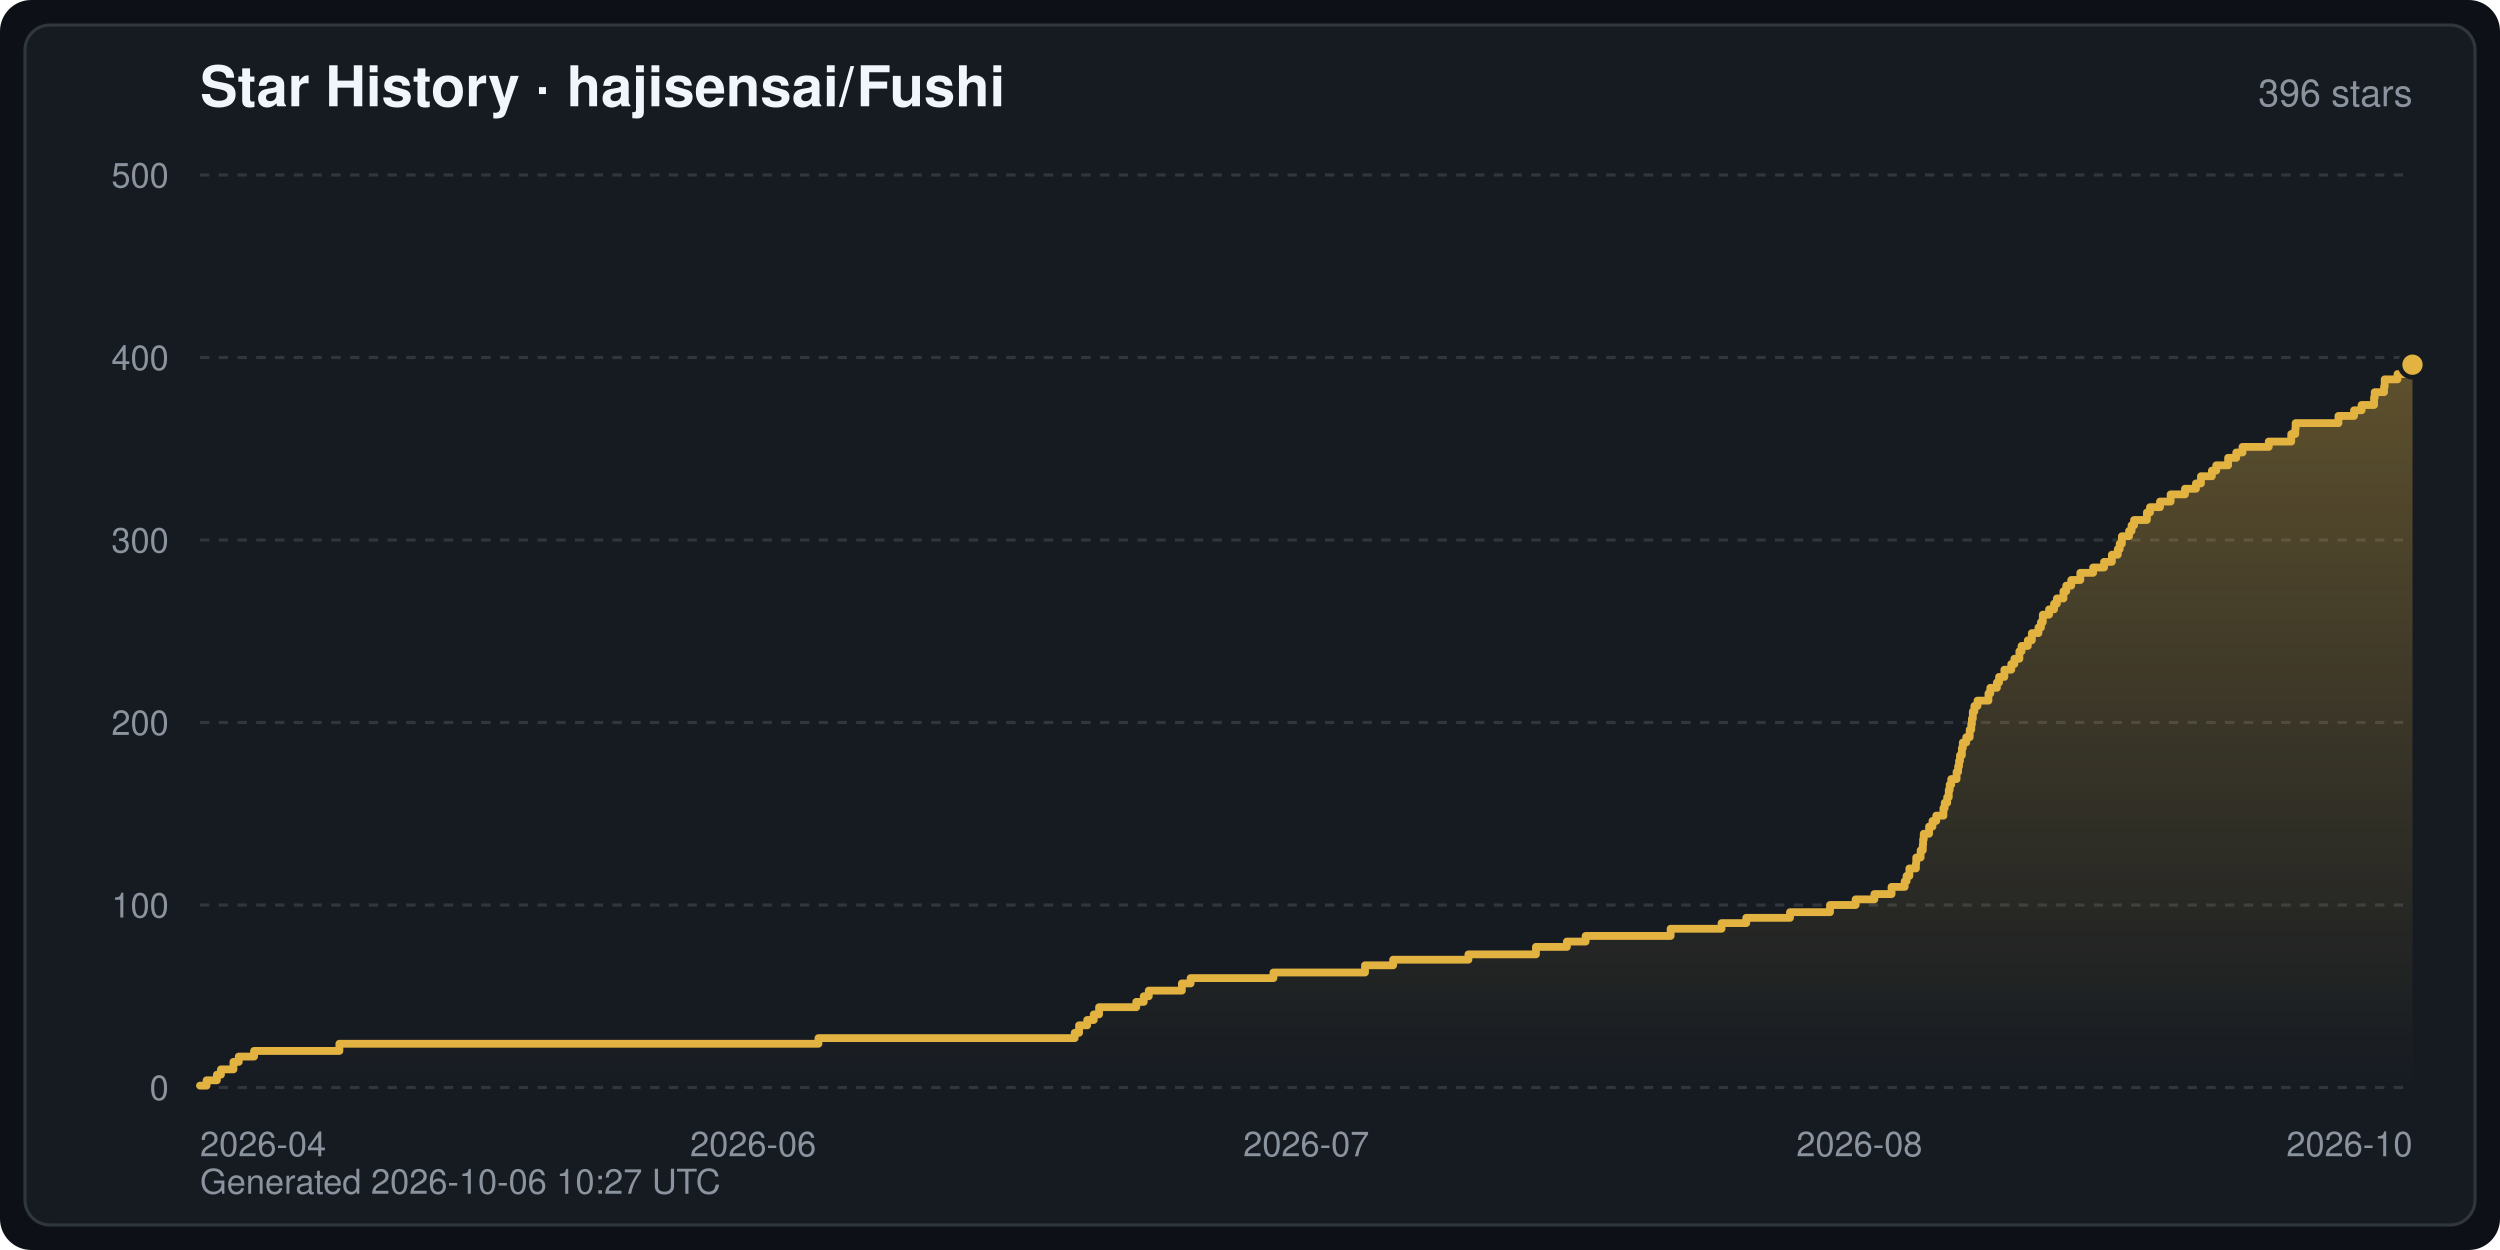
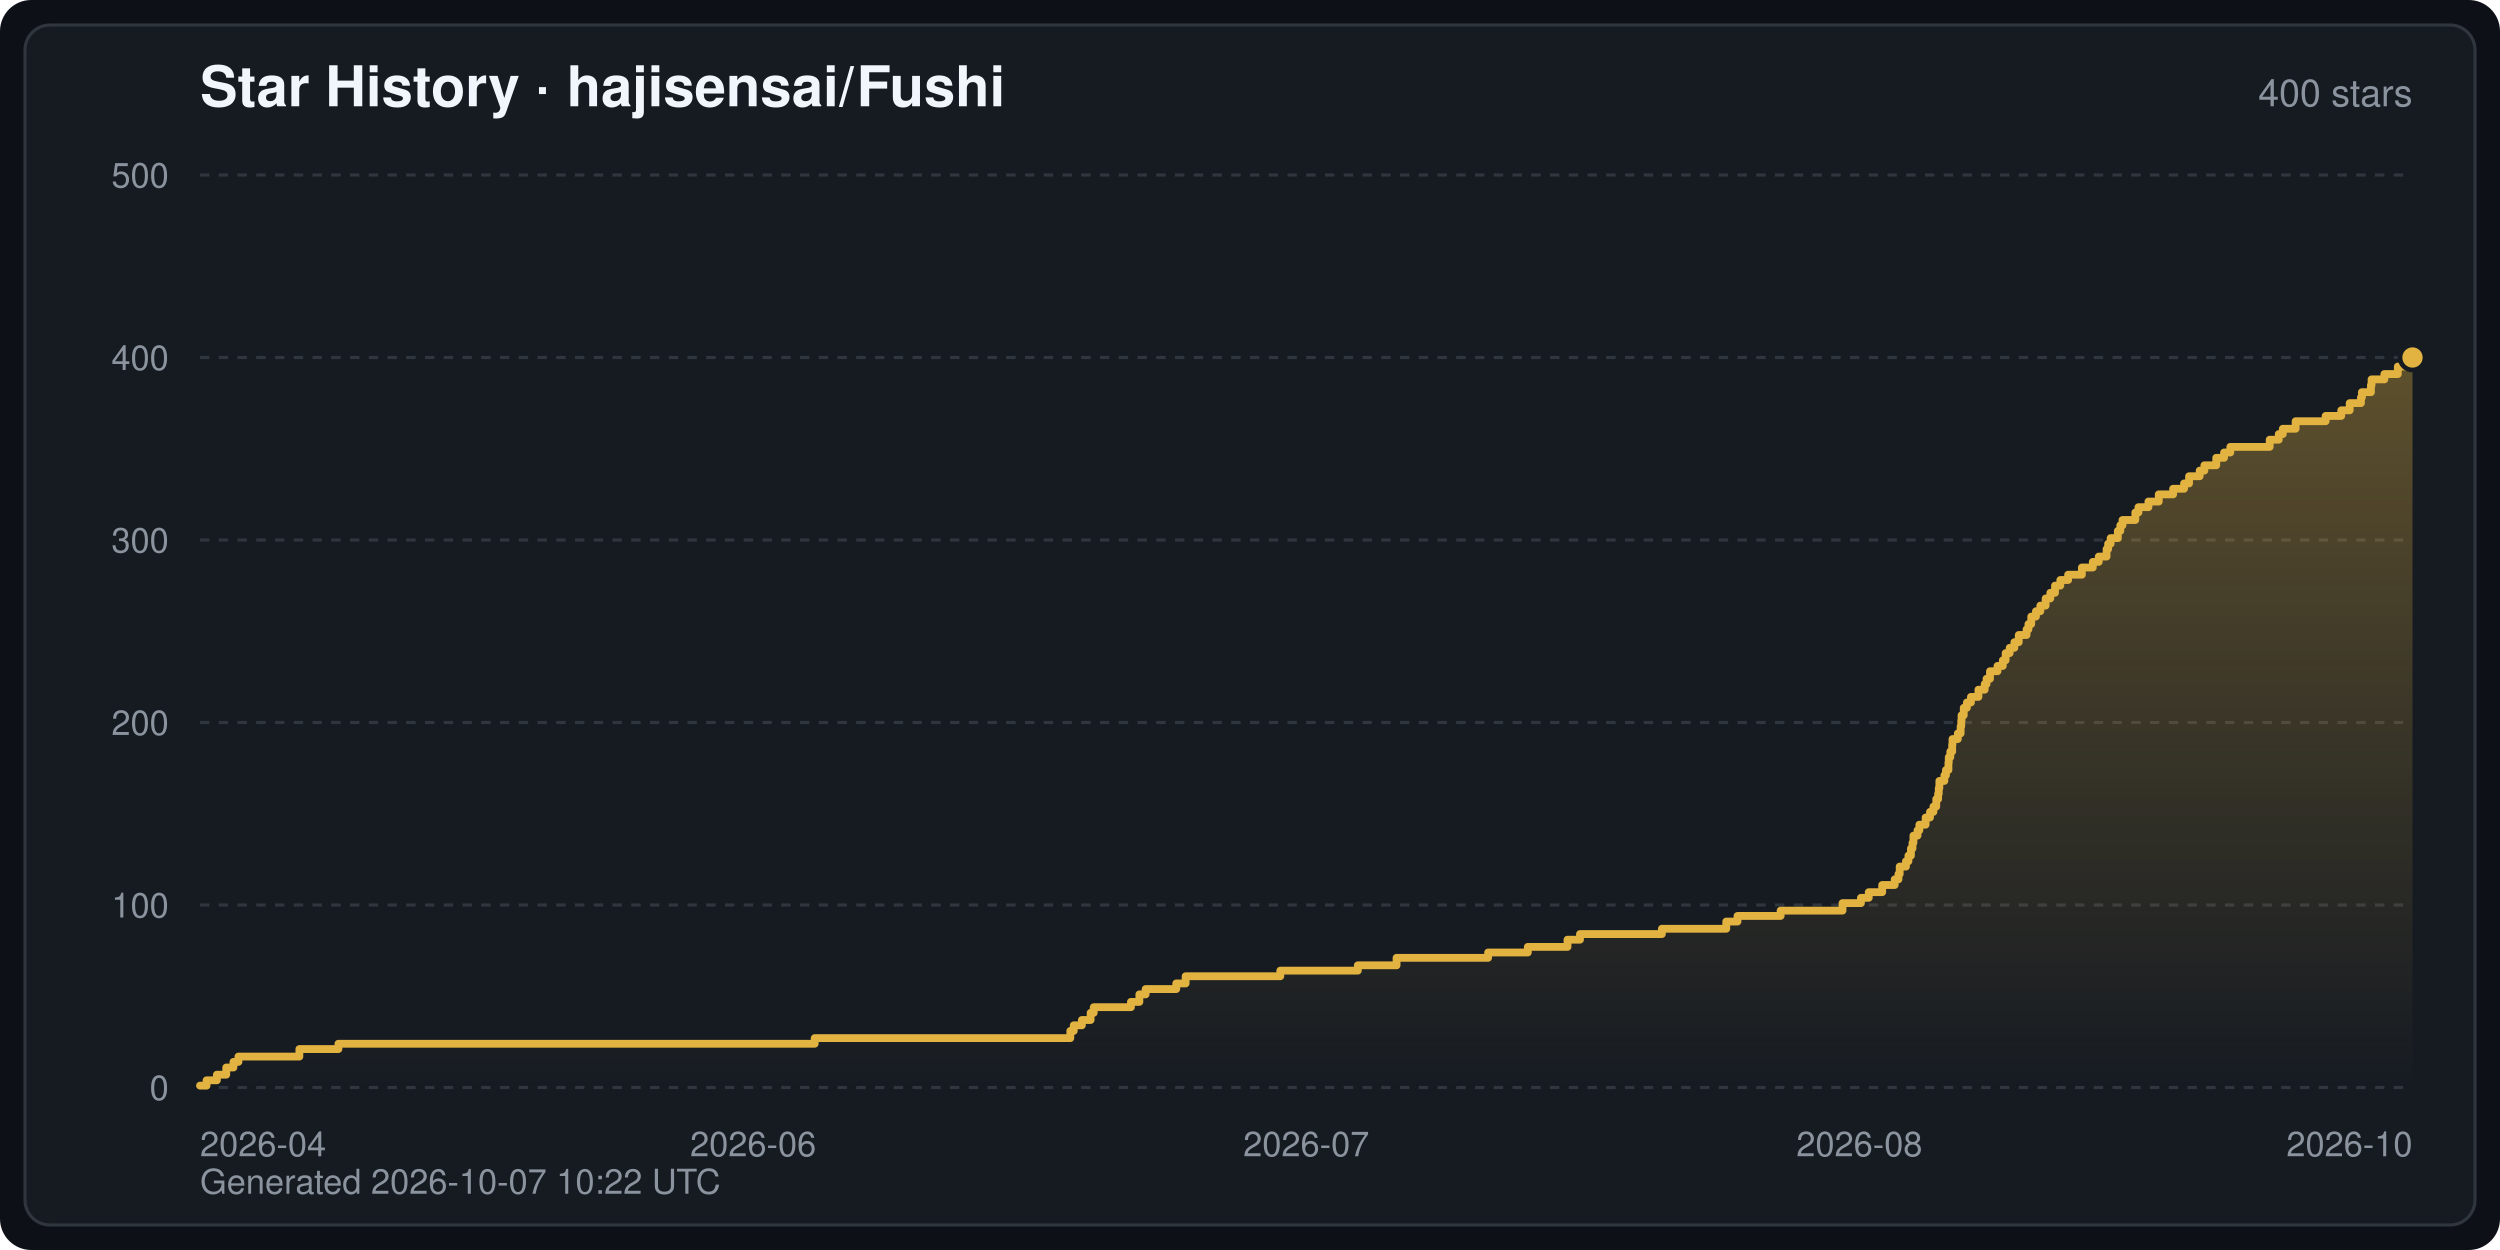
<svg xmlns="http://www.w3.org/2000/svg" width="800" height="400" viewBox="0 0 800 400" font-family="-apple-system,BlinkMacSystemFont,Segoe UI,Helvetica,Arial,sans-serif" role="img" aria-label="Star History · hajisensai/Fushi">
  <defs>
    <linearGradient id="starArea" x1="0" y1="0" x2="0" y2="1">
      <stop offset="0" stop-color="#e3b341" stop-opacity="0.35" />
      <stop offset="1" stop-color="#e3b341" stop-opacity="0" />
    </linearGradient>
  </defs>
  <rect width="800" height="400" rx="10" fill="#0d1117" />
  <rect x="8" y="8" width="784" height="384" rx="8" fill="#161b22" stroke="#30363d" stroke-width="1" />
  <text x="64" y="34" fill="#f0f6fc" font-size="18" font-weight="600">Star History · hajisensai/Fushi</text>
-   <text x="772" y="34" fill="#8b949e" font-size="12" text-anchor="end">396 stars</text>
+   <text x="772" y="34" fill="#8b949e" font-size="12" text-anchor="end">400 stars</text>
  <line x1="64" y1="348.0" x2="772" y2="348.0" stroke="#30363d" stroke-width="1" stroke-dasharray="3 3" />
  <text x="54" y="352.0" fill="#8b949e" font-size="11" text-anchor="end">0</text>
  <line x1="64" y1="289.6" x2="772" y2="289.6" stroke="#30363d" stroke-width="1" stroke-dasharray="3 3" />
  <text x="54" y="293.6" fill="#8b949e" font-size="11" text-anchor="end">100</text>
  <line x1="64" y1="231.2" x2="772" y2="231.2" stroke="#30363d" stroke-width="1" stroke-dasharray="3 3" />
  <text x="54" y="235.2" fill="#8b949e" font-size="11" text-anchor="end">200</text>
  <line x1="64" y1="172.8" x2="772" y2="172.8" stroke="#30363d" stroke-width="1" stroke-dasharray="3 3" />
  <text x="54" y="176.8" fill="#8b949e" font-size="11" text-anchor="end">300</text>
  <line x1="64" y1="114.4" x2="772" y2="114.4" stroke="#30363d" stroke-width="1" stroke-dasharray="3 3" />
  <text x="54" y="118.4" fill="#8b949e" font-size="11" text-anchor="end">400</text>
  <line x1="64" y1="56.0" x2="772" y2="56.0" stroke="#30363d" stroke-width="1" stroke-dasharray="3 3" />
  <text x="54" y="60.0" fill="#8b949e" font-size="11" text-anchor="end">500</text>
  <text x="64.0" y="370.0" fill="#8b949e" font-size="11" text-anchor="start">2026-04</text>
  <text x="241.0" y="370.0" fill="#8b949e" font-size="11" text-anchor="middle">2026-06</text>
  <text x="418.0" y="370.0" fill="#8b949e" font-size="11" text-anchor="middle">2026-07</text>
  <text x="595.0" y="370.0" fill="#8b949e" font-size="11" text-anchor="middle">2026-08</text>
  <text x="772.0" y="370.0" fill="#8b949e" font-size="11" text-anchor="end">2026-10</text>
-   <path d="M64.0,348.0 L64.0,347.4 L66.1,347.4 L66.1,345.7 L69.4,345.7 L69.4,343.9 L70.7,343.9 L70.7,342.2 L74.7,342.2 L74.7,339.8 L76.4,339.8 L76.4,338.1 L81.3,338.1 L81.3,336.3 L108.6,336.3 L108.6,334.0 L261.9,334.0 L261.9,332.2 L343.9,332.2 L343.9,330.5 L345.3,330.5 L345.3,328.1 L347.9,328.1 L347.9,326.4 L350.0,326.4 L350.0,324.6 L351.7,324.6 L351.7,322.3 L363.6,322.3 L363.6,320.6 L366.0,320.6 L366.0,318.8 L367.6,318.8 L367.6,317.0 L378.2,317.0 L378.2,314.7 L381.0,314.7 L381.0,313.0 L407.5,313.0 L407.5,311.2 L436.8,311.2 L436.8,308.9 L445.8,308.9 L445.8,307.1 L469.9,307.1 L469.9,305.4 L491.5,305.4 L491.5,303.0 L501.4,303.0 L501.4,301.3 L507.4,301.3 L507.4,299.5 L534.6,299.5 L534.6,297.2 L550.9,297.2 L550.9,295.4 L558.8,295.4 L558.8,293.7 L572.8,293.7 L572.8,291.9 L585.6,291.9 L585.6,289.6 L593.8,289.6 L593.8,287.8 L599.8,287.8 L599.8,286.1 L605.3,286.1 L605.3,283.8 L609.5,283.8 L609.5,282.0 L610.1,282.0 L610.1,280.3 L611.0,280.3 L611.0,277.9 L613.1,277.9 L613.1,276.2 L613.2,276.2 L613.2,274.4 L614.6,274.4 L614.6,272.1 L615.3,272.1 L615.3,270.3 L615.4,270.3 L615.4,268.6 L615.6,268.6 L615.6,266.8 L617.3,266.8 L617.3,264.5 L618.4,264.5 L618.4,262.7 L619.6,262.7 L619.6,261.0 L621.9,261.0 L621.9,258.6 L622.3,258.6 L622.3,256.9 L623.1,256.9 L623.1,255.1 L623.6,255.1 L623.6,252.8 L623.9,252.8 L623.9,251.1 L624.4,251.1 L624.4,249.3 L626.1,249.3 L626.1,247.0 L626.6,247.0 L626.6,245.2 L626.9,245.2 L626.9,243.5 L627.2,243.5 L627.2,241.7 L627.8,241.7 L627.8,239.4 L628.1,239.4 L628.1,237.6 L629.2,237.6 L629.2,235.9 L630.3,235.9 L630.3,233.5 L630.8,233.5 L630.8,231.8 L631.0,231.8 L631.0,230.0 L631.3,230.0 L631.3,227.7 L631.8,227.7 L631.8,225.9 L632.8,225.9 L632.8,224.2 L636.3,224.2 L636.3,221.9 L636.9,221.9 L636.9,220.1 L639.0,220.1 L639.0,218.4 L639.7,218.4 L639.7,216.6 L641.4,216.6 L641.4,214.3 L643.6,214.3 L643.6,212.5 L644.6,212.5 L644.6,210.8 L646.2,210.8 L646.2,208.4 L646.9,208.4 L646.9,206.7 L648.9,206.7 L648.9,204.9 L650.2,204.9 L650.2,202.6 L652.3,202.6 L652.3,200.8 L653.1,200.8 L653.1,199.1 L653.7,199.1 L653.7,196.7 L655.7,196.7 L655.7,195.0 L657.3,195.0 L657.3,193.2 L658.2,193.2 L658.2,191.5 L660.3,191.5 L660.3,189.2 L661.2,189.2 L661.2,187.4 L662.8,187.4 L662.8,185.6 L665.7,185.6 L665.7,183.3 L669.8,183.3 L669.8,181.6 L673.3,181.6 L673.3,179.8 L675.8,179.8 L675.8,177.5 L677.7,177.5 L677.7,175.7 L678.3,175.7 L678.3,174.0 L679.0,174.0 L679.0,171.6 L681.3,171.6 L681.3,169.9 L682.1,169.9 L682.1,168.1 L682.9,168.1 L682.9,166.4 L687.0,166.4 L687.0,164.0 L688.0,164.0 L688.0,162.3 L691.2,162.3 L691.2,160.5 L694.6,160.5 L694.6,158.2 L699.2,158.2 L699.2,156.4 L702.7,156.4 L702.7,154.7 L704.3,154.7 L704.3,152.4 L707.8,152.4 L707.8,150.6 L709.2,150.6 L709.2,148.9 L713.0,148.9 L713.0,146.5 L715.6,146.5 L715.6,144.8 L717.6,144.8 L717.6,143.0 L726.0,143.0 L726.0,141.3 L733.2,141.3 L733.2,138.9 L734.5,138.9 L734.5,137.2 L734.6,137.2 L734.6,135.4 L748.3,135.4 L748.3,133.1 L753.3,133.1 L753.3,131.3 L755.7,131.3 L755.7,129.6 L759.7,129.6 L759.7,127.2 L759.9,127.2 L759.9,125.5 L762.9,125.5 L762.9,123.7 L763.1,123.7 L763.1,121.4 L767.2,121.4 L767.2,119.7 L772.0,119.7 L772.0,116.7 L772.0,348.0 Z" fill="url(#starArea)" />
-   <polyline points="64.0,347.4 66.1,347.4 66.1,345.7 69.4,345.7 69.4,343.9 70.7,343.9 70.7,342.2 74.7,342.2 74.7,339.8 76.4,339.8 76.4,338.1 81.3,338.1 81.3,336.3 108.6,336.3 108.6,334.0 261.9,334.0 261.9,332.2 343.9,332.2 343.9,330.5 345.3,330.5 345.3,328.1 347.9,328.1 347.9,326.4 350.0,326.4 350.0,324.6 351.7,324.6 351.7,322.3 363.6,322.3 363.6,320.6 366.0,320.6 366.0,318.8 367.6,318.8 367.6,317.0 378.2,317.0 378.2,314.7 381.0,314.7 381.0,313.0 407.5,313.0 407.5,311.2 436.8,311.2 436.8,308.9 445.8,308.9 445.8,307.1 469.9,307.1 469.9,305.4 491.5,305.4 491.5,303.0 501.4,303.0 501.4,301.3 507.4,301.3 507.4,299.5 534.6,299.5 534.6,297.2 550.9,297.2 550.9,295.4 558.8,295.4 558.8,293.7 572.8,293.7 572.8,291.9 585.6,291.9 585.6,289.6 593.8,289.6 593.8,287.8 599.8,287.8 599.8,286.1 605.3,286.1 605.3,283.8 609.5,283.8 609.5,282.0 610.1,282.0 610.1,280.3 611.0,280.3 611.0,277.9 613.1,277.9 613.1,276.2 613.2,276.2 613.2,274.4 614.6,274.4 614.6,272.1 615.3,272.1 615.3,270.3 615.4,270.3 615.4,268.6 615.6,268.6 615.6,266.8 617.3,266.8 617.3,264.5 618.4,264.5 618.4,262.7 619.6,262.7 619.6,261.0 621.9,261.0 621.9,258.6 622.3,258.6 622.3,256.9 623.1,256.9 623.1,255.1 623.6,255.1 623.6,252.8 623.9,252.8 623.9,251.1 624.4,251.1 624.4,249.3 626.1,249.3 626.1,247.0 626.6,247.0 626.6,245.2 626.9,245.2 626.9,243.5 627.2,243.5 627.2,241.7 627.8,241.7 627.8,239.4 628.1,239.4 628.1,237.6 629.2,237.6 629.2,235.9 630.3,235.9 630.3,233.5 630.8,233.5 630.8,231.8 631.0,231.8 631.0,230.0 631.3,230.0 631.3,227.7 631.8,227.7 631.8,225.9 632.8,225.9 632.8,224.2 636.3,224.2 636.3,221.9 636.9,221.9 636.9,220.1 639.0,220.1 639.0,218.4 639.7,218.4 639.7,216.6 641.4,216.6 641.4,214.3 643.6,214.3 643.6,212.5 644.6,212.5 644.6,210.8 646.2,210.8 646.2,208.4 646.9,208.4 646.9,206.7 648.9,206.7 648.9,204.9 650.2,204.9 650.2,202.6 652.3,202.6 652.3,200.8 653.1,200.8 653.1,199.1 653.7,199.1 653.7,196.7 655.7,196.7 655.7,195.0 657.3,195.0 657.3,193.2 658.2,193.2 658.2,191.5 660.3,191.5 660.3,189.2 661.2,189.2 661.2,187.4 662.8,187.4 662.8,185.6 665.7,185.6 665.7,183.3 669.8,183.3 669.8,181.6 673.3,181.6 673.3,179.8 675.8,179.8 675.8,177.5 677.7,177.5 677.7,175.7 678.3,175.7 678.3,174.0 679.0,174.0 679.0,171.6 681.3,171.6 681.3,169.9 682.1,169.9 682.1,168.1 682.9,168.1 682.9,166.4 687.0,166.4 687.0,164.0 688.0,164.0 688.0,162.3 691.2,162.3 691.2,160.5 694.6,160.5 694.6,158.2 699.2,158.2 699.2,156.4 702.7,156.4 702.7,154.7 704.3,154.7 704.3,152.4 707.8,152.4 707.8,150.6 709.2,150.6 709.2,148.9 713.0,148.9 713.0,146.5 715.6,146.5 715.6,144.8 717.6,144.8 717.6,143.0 726.0,143.0 726.0,141.3 733.2,141.3 733.2,138.9 734.5,138.9 734.5,137.2 734.6,137.2 734.6,135.4 748.3,135.4 748.3,133.1 753.3,133.1 753.3,131.3 755.7,131.3 755.7,129.6 759.7,129.6 759.7,127.2 759.9,127.2 759.9,125.5 762.9,125.5 762.9,123.7 763.1,123.7 763.1,121.4 767.2,121.4 767.2,119.7 772.0,119.7 772.0,116.7" fill="none" stroke="#e3b341" stroke-width="2.5" stroke-linejoin="round" stroke-linecap="round" />
-   <circle cx="772.0" cy="116.7" r="4" fill="#e3b341" stroke="#161b22" stroke-width="1.5" />
-   <text x="64" y="382" fill="#8b949e" font-size="11">Generated 2026-10-06 10:27 UTC</text>
+   <path d="M64.0,348.0 L64.0,347.4 L66.1,347.4 L66.1,345.7 L69.4,345.7 L69.4,343.9 L72.4,343.9 L72.4,341.6 L74.7,341.6 L74.7,339.8 L76.3,339.8 L76.3,338.1 L95.8,338.1 L95.8,335.7 L108.3,335.7 L108.3,334.0 L260.7,334.0 L260.7,332.2 L342.5,332.2 L342.5,329.9 L343.6,329.9 L343.6,328.1 L346.2,328.1 L346.2,326.4 L349.0,326.4 L349.0,324.1 L350.0,324.1 L350.0,322.3 L361.9,322.3 L361.9,320.6 L364.6,320.6 L364.6,318.2 L366.6,318.2 L366.6,316.5 L376.4,316.5 L376.4,314.7 L379.4,314.7 L379.4,312.4 L409.7,312.4 L409.7,310.6 L434.5,310.6 L434.5,308.9 L446.9,308.9 L446.9,306.5 L476.2,306.5 L476.2,304.8 L488.9,304.8 L488.9,303.0 L501.6,303.0 L501.6,300.7 L505.6,300.7 L505.6,298.9 L531.8,298.9 L531.8,297.2 L552.4,297.2 L552.4,294.9 L556.0,294.9 L556.0,293.1 L569.8,293.1 L569.8,291.4 L589.6,291.4 L589.6,289.0 L595.5,289.0 L595.5,287.3 L598.0,287.3 L598.0,285.5 L602.3,285.5 L602.3,283.2 L606.3,283.2 L606.3,281.4 L607.5,281.4 L607.5,279.7 L607.9,279.7 L607.9,277.3 L609.9,277.3 L609.9,275.6 L610.7,275.6 L610.7,273.8 L611.5,273.8 L611.5,271.5 L612.0,271.5 L612.0,269.7 L612.3,269.7 L612.3,267.4 L613.6,267.4 L613.6,265.7 L614.2,265.7 L614.2,263.9 L616.2,263.9 L616.2,261.6 L617.6,261.6 L617.6,259.8 L618.7,259.8 L618.7,258.1 L619.6,258.1 L619.6,255.7 L620.2,255.7 L620.2,254.0 L620.4,254.0 L620.4,252.2 L620.6,252.2 L620.6,249.9 L622.2,249.9 L622.2,248.1 L622.7,248.1 L622.7,246.4 L623.5,246.4 L623.5,244.0 L623.6,244.0 L623.6,242.3 L624.1,242.3 L624.1,240.5 L624.7,240.5 L624.7,238.2 L624.8,238.2 L624.8,236.5 L626.5,236.5 L626.5,234.7 L627.4,234.7 L627.4,232.4 L627.6,232.4 L627.6,230.6 L627.7,230.6 L627.7,228.9 L628.4,228.9 L628.4,226.5 L629.4,226.5 L629.4,224.8 L630.7,224.8 L630.7,223.0 L633.1,223.0 L633.1,220.7 L635.1,220.7 L635.1,218.9 L635.7,218.9 L635.7,217.2 L636.8,217.2 L636.8,214.8 L639.2,214.8 L639.2,213.1 L640.9,213.1 L640.9,211.3 L641.8,211.3 L641.8,209.0 L643.1,209.0 L643.1,207.3 L644.6,207.3 L644.6,205.5 L646.0,205.5 L646.0,203.2 L648.5,203.2 L648.5,201.4 L649.1,201.4 L649.1,199.7 L650.0,199.7 L650.0,197.3 L651.5,197.3 L651.5,195.6 L652.9,195.6 L652.9,193.8 L654.6,193.8 L654.6,191.5 L656.1,191.5 L656.1,189.7 L657.6,189.7 L657.6,187.4 L659.3,187.4 L659.3,185.6 L661.8,185.6 L661.8,183.9 L666.2,183.9 L666.2,181.6 L669.7,181.6 L669.7,179.8 L671.6,179.8 L671.6,178.1 L674.1,178.1 L674.1,175.7 L674.6,175.7 L674.6,174.0 L675.4,174.0 L675.4,172.2 L677.7,172.2 L677.7,169.9 L678.5,169.9 L678.5,168.1 L679.2,168.1 L679.2,166.4 L683.3,166.4 L683.3,164.0 L684.3,164.0 L684.3,162.3 L687.5,162.3 L687.5,160.5 L690.8,160.5 L690.8,158.2 L695.4,158.2 L695.4,156.4 L698.9,156.4 L698.9,154.7 L700.5,154.7 L700.5,152.4 L703.9,152.4 L703.9,150.6 L705.4,150.6 L705.4,148.9 L709.2,148.9 L709.2,146.5 L711.7,146.5 L711.7,144.8 L713.7,144.8 L713.7,143.0 L726.3,143.0 L726.3,140.7 L729.2,140.7 L729.2,138.9 L730.5,138.9 L730.5,137.2 L734.6,137.2 L734.6,134.8 L744.2,134.8 L744.2,133.1 L749.2,133.1 L749.2,131.3 L751.9,131.3 L751.9,129.0 L755.5,129.0 L755.5,127.2 L755.8,127.2 L755.8,125.5 L758.7,125.5 L758.7,123.2 L758.9,123.2 L758.9,121.4 L763.0,121.4 L763.0,119.7 L767.3,119.7 L767.3,117.3 L772.0,117.3 L772.0,114.4 L772.0,348.0 Z" fill="url(#starArea)" />
+   <polyline points="64.0,347.4 66.1,347.4 66.1,345.7 69.4,345.7 69.4,343.9 72.4,343.9 72.4,341.6 74.7,341.6 74.7,339.8 76.3,339.8 76.3,338.1 95.8,338.1 95.8,335.7 108.3,335.7 108.3,334.0 260.7,334.0 260.7,332.2 342.5,332.2 342.5,329.9 343.6,329.9 343.6,328.1 346.2,328.1 346.2,326.4 349.0,326.4 349.0,324.1 350.0,324.1 350.0,322.3 361.9,322.3 361.9,320.6 364.6,320.6 364.6,318.2 366.6,318.2 366.6,316.5 376.4,316.5 376.4,314.7 379.4,314.7 379.4,312.4 409.7,312.4 409.7,310.6 434.5,310.6 434.5,308.9 446.9,308.9 446.9,306.5 476.2,306.5 476.2,304.8 488.9,304.8 488.9,303.0 501.6,303.0 501.6,300.7 505.6,300.7 505.6,298.9 531.8,298.9 531.8,297.2 552.4,297.2 552.4,294.9 556.0,294.9 556.0,293.1 569.8,293.1 569.8,291.4 589.6,291.4 589.6,289.0 595.5,289.0 595.5,287.3 598.0,287.3 598.0,285.5 602.3,285.5 602.3,283.2 606.3,283.2 606.3,281.4 607.5,281.4 607.5,279.7 607.9,279.7 607.9,277.3 609.9,277.3 609.9,275.6 610.7,275.6 610.7,273.8 611.5,273.8 611.5,271.5 612.0,271.5 612.0,269.7 612.3,269.7 612.3,267.4 613.6,267.4 613.6,265.7 614.2,265.7 614.2,263.9 616.2,263.9 616.2,261.6 617.6,261.6 617.6,259.8 618.7,259.8 618.7,258.1 619.6,258.1 619.6,255.7 620.2,255.7 620.2,254.0 620.4,254.0 620.4,252.2 620.6,252.2 620.6,249.9 622.2,249.9 622.2,248.1 622.7,248.1 622.7,246.4 623.5,246.4 623.5,244.0 623.6,244.0 623.6,242.3 624.1,242.3 624.1,240.5 624.7,240.5 624.7,238.2 624.8,238.2 624.8,236.5 626.5,236.5 626.5,234.7 627.4,234.7 627.4,232.4 627.6,232.4 627.6,230.6 627.7,230.6 627.7,228.9 628.4,228.9 628.4,226.5 629.4,226.5 629.4,224.8 630.7,224.8 630.7,223.0 633.1,223.0 633.1,220.7 635.1,220.7 635.1,218.9 635.7,218.9 635.7,217.2 636.8,217.2 636.8,214.8 639.2,214.8 639.2,213.1 640.9,213.1 640.9,211.3 641.8,211.3 641.8,209.0 643.1,209.0 643.1,207.3 644.6,207.3 644.6,205.5 646.0,205.5 646.0,203.2 648.5,203.2 648.5,201.4 649.1,201.4 649.1,199.7 650.0,199.7 650.0,197.3 651.5,197.3 651.5,195.6 652.9,195.6 652.9,193.8 654.6,193.8 654.6,191.5 656.1,191.5 656.1,189.7 657.6,189.7 657.6,187.4 659.3,187.4 659.3,185.6 661.8,185.6 661.8,183.9 666.2,183.9 666.2,181.6 669.7,181.6 669.7,179.8 671.6,179.8 671.6,178.1 674.1,178.1 674.1,175.7 674.6,175.7 674.6,174.0 675.4,174.0 675.4,172.2 677.7,172.2 677.7,169.9 678.5,169.9 678.5,168.1 679.2,168.1 679.2,166.4 683.3,166.4 683.3,164.0 684.3,164.0 684.3,162.3 687.5,162.3 687.5,160.5 690.8,160.5 690.8,158.2 695.4,158.2 695.4,156.4 698.9,156.4 698.9,154.7 700.5,154.7 700.5,152.4 703.9,152.4 703.9,150.6 705.4,150.6 705.4,148.9 709.2,148.9 709.2,146.5 711.7,146.5 711.7,144.8 713.7,144.8 713.7,143.0 726.3,143.0 726.3,140.7 729.2,140.7 729.2,138.9 730.5,138.9 730.5,137.2 734.6,137.2 734.6,134.8 744.2,134.8 744.2,133.1 749.2,133.1 749.2,131.3 751.9,131.3 751.9,129.0 755.5,129.0 755.5,127.2 755.8,127.2 755.8,125.5 758.7,125.5 758.7,123.2 758.9,123.2 758.9,121.4 763.0,121.4 763.0,119.7 767.3,119.7 767.3,117.3 772.0,117.3 772.0,114.4" fill="none" stroke="#e3b341" stroke-width="2.5" stroke-linejoin="round" stroke-linecap="round" />
+   <circle cx="772.0" cy="114.4" r="4" fill="#e3b341" stroke="#161b22" stroke-width="1.5" />
+   <text x="64" y="382" fill="#8b949e" font-size="11">Generated 2026-10-07 10:22 UTC</text>
</svg>
